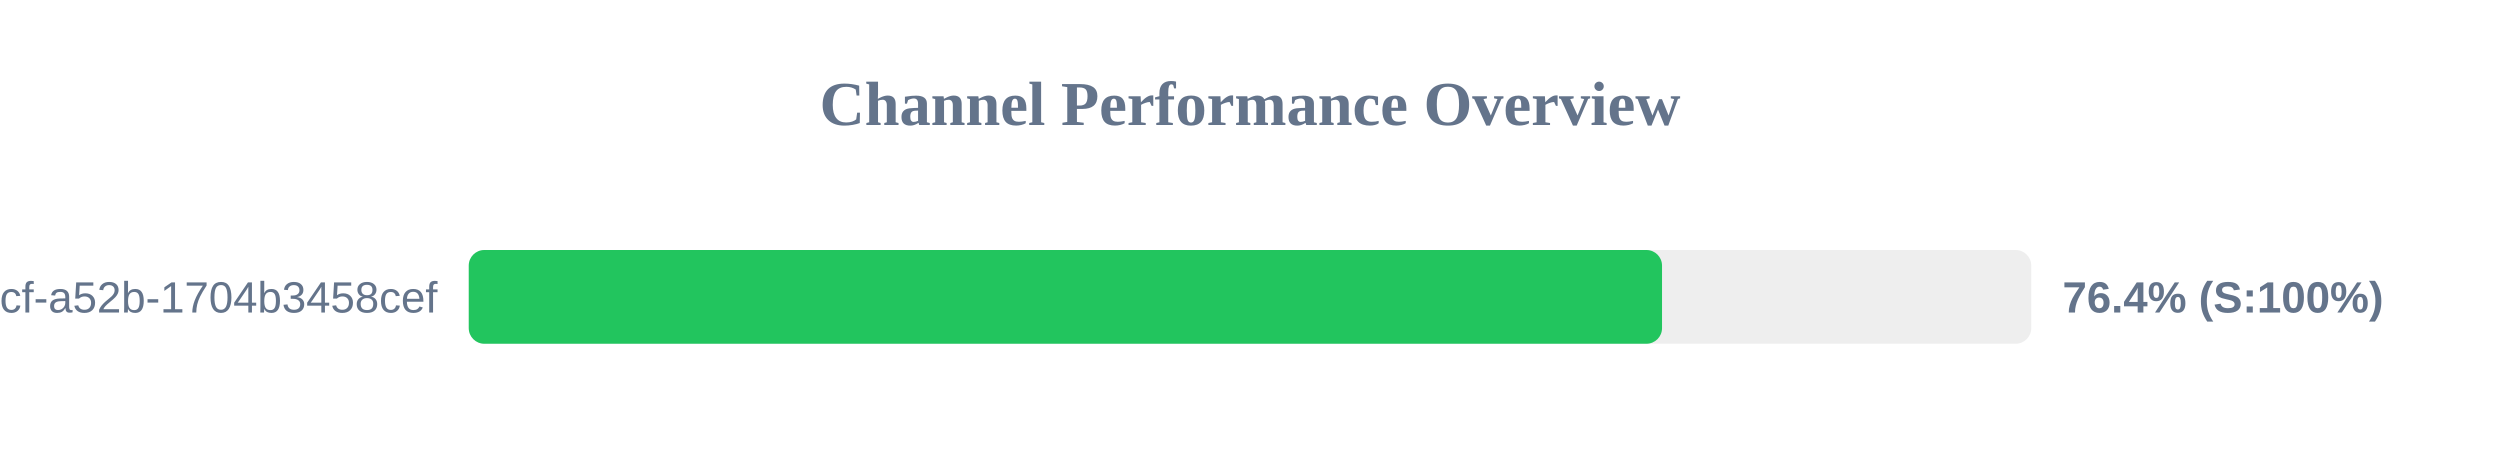
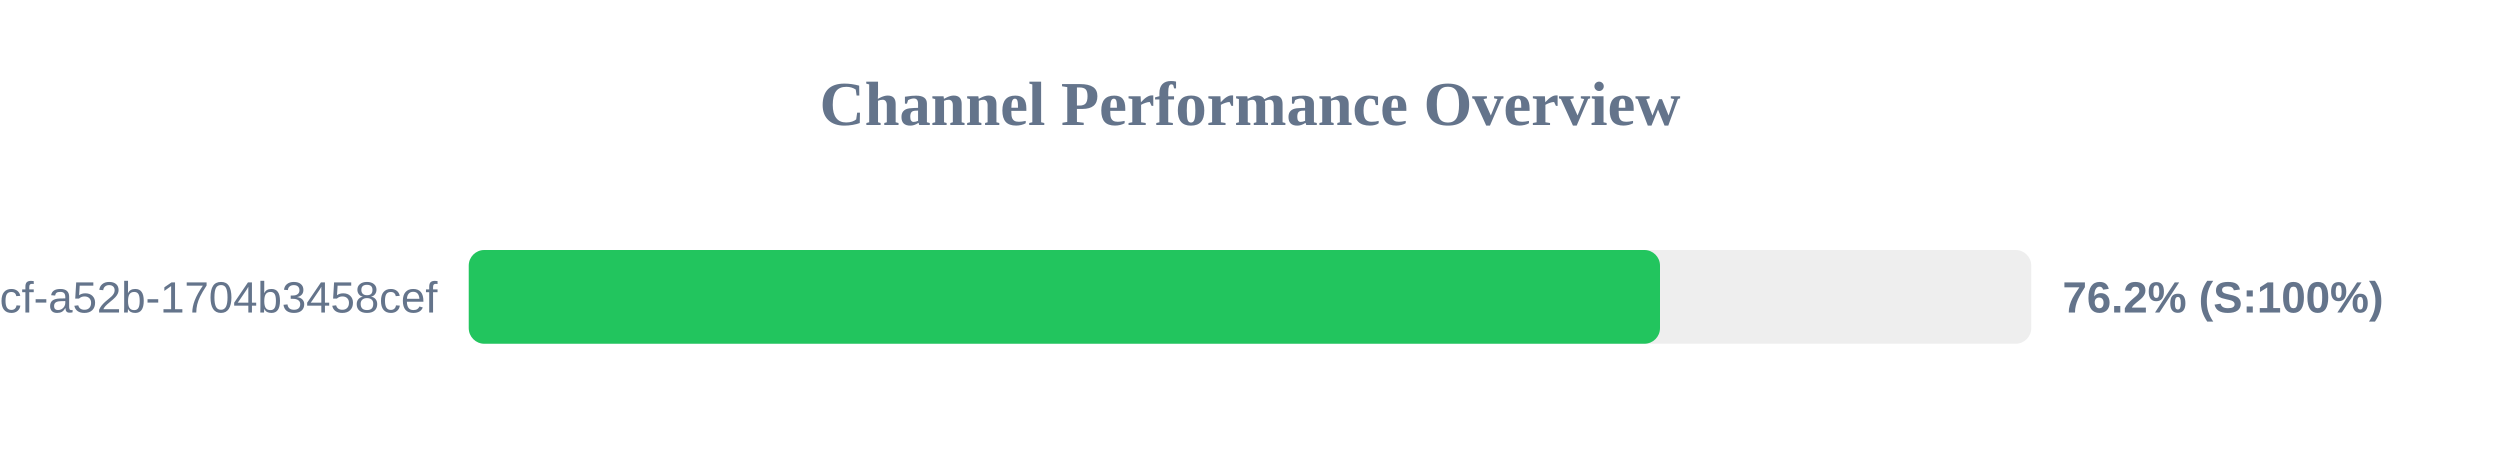
<svg xmlns="http://www.w3.org/2000/svg" width="800" height="150" version="1.1">
  <style>
        .row { font: 14px Arial; fill: #64748b; }
        .score { font: bold 14px Arial; fill: #64748b; }
    </style>
  <text x="400" y="40" text-anchor="middle" font-size="20px" font-weight="bold" fill="#64748b">Channel Performance Overview</text>
  <rect x="150" y="80" width="500" height="30" fill="#eee" rx="5" />
-   <rect x="150" y="80" width="381.85" height="30" fill="#22c55e" rx="5" />
+   <rect x="150" y="80" width="381.2" height="30" fill="#22c55e" rx="5" />
  <text x="140" y="100" text-anchor="end" class="row">?uuid=0cb527d9-6117-4bcf-a52b-1704b3458cef</text>
-   <text x="660" y="100" text-anchor="start" class="score">76.4% (S:100%)</text>
+   <text x="660" y="100" text-anchor="start" class="score">76.2% (S:100%)</text>
</svg>
